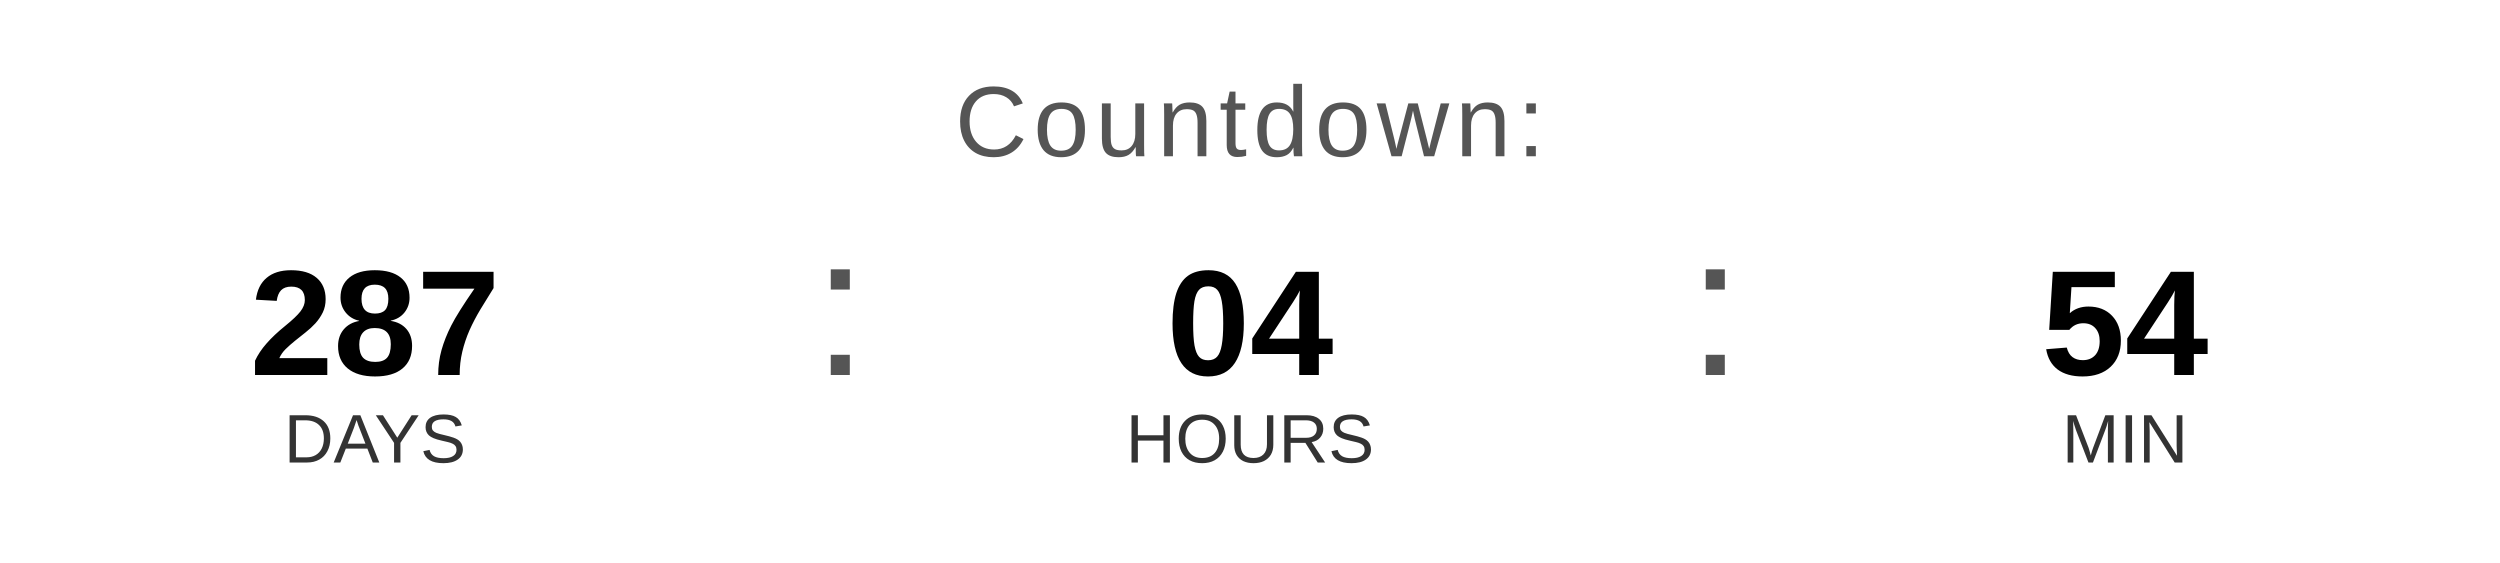
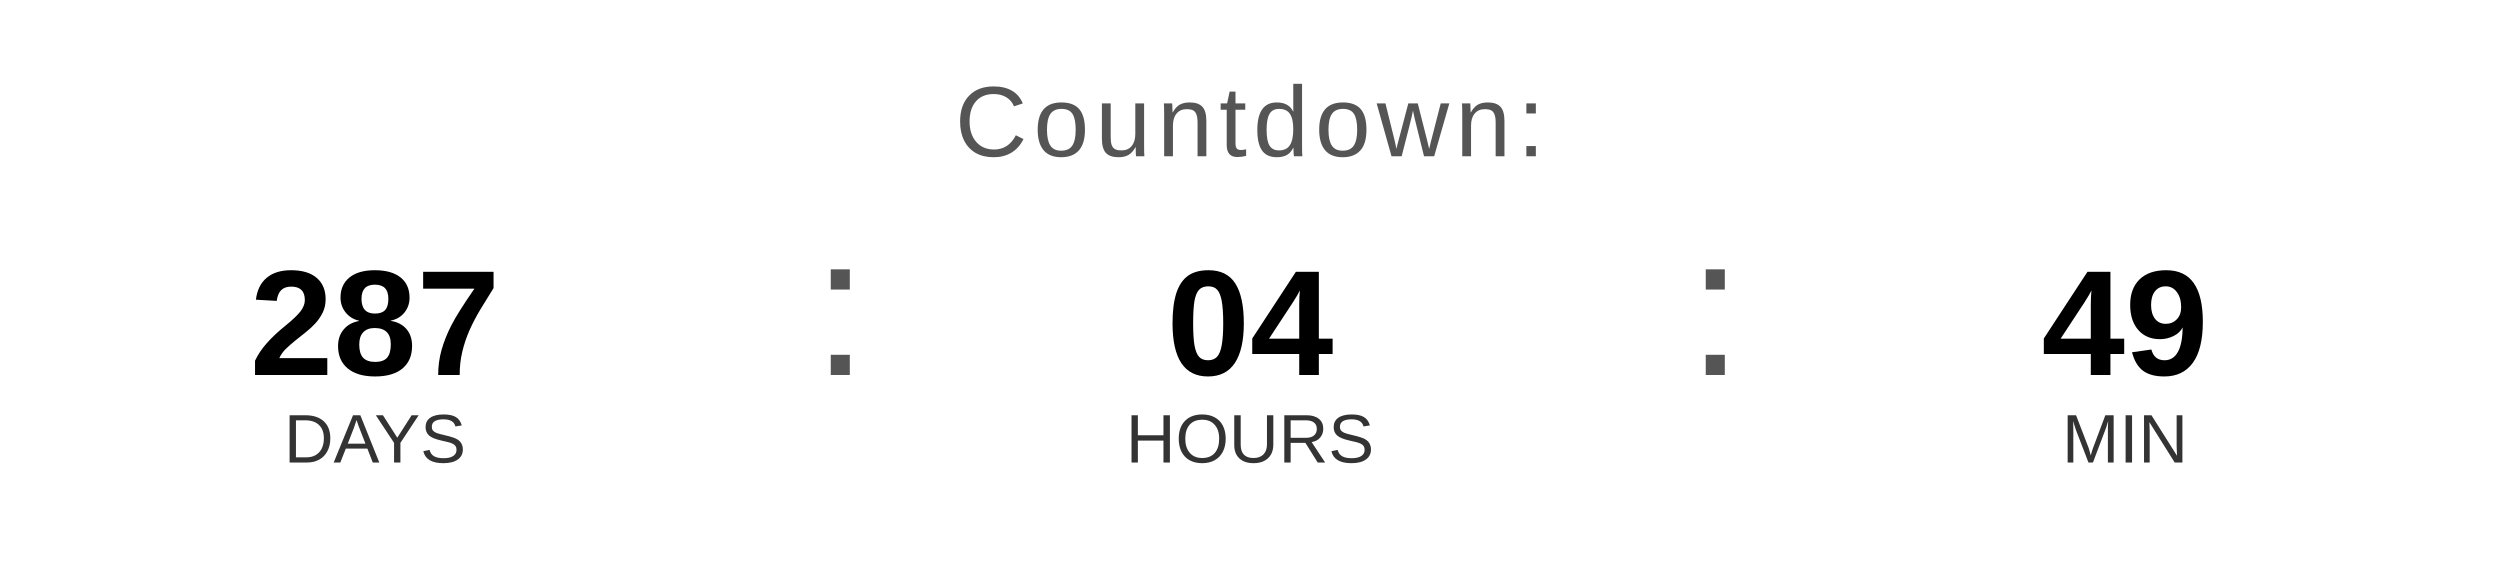
<svg xmlns="http://www.w3.org/2000/svg" width="400" height="90" viewBox="0 0 400 90">
  <text x="200" y="25" font-family="Arial, Helvetica, sans-serif" font-size="16" fill="#555555" text-anchor="middle" letter-spacing="1">
    Countdown:
  </text>
  <text x="60" y="60" font-family="Arial, Helvetica, sans-serif" font-size="24" font-weight="bold" fill="#000000" text-anchor="middle">287</text>
  <text x="60" y="74" font-family="Arial, Helvetica, sans-serif" font-size="11" fill="#333333" text-anchor="middle">DAYS</text>
  <text x="130" y="60" font-family="Arial, sans-serif" font-size="32" fill="#555555">:</text>
  <text x="200" y="60" font-family="Arial, Helvetica, sans-serif" font-size="24" font-weight="bold" fill="#000000" text-anchor="middle">04</text>
  <text x="200" y="74" font-family="Arial, Helvetica, sans-serif" font-size="11" fill="#333333" text-anchor="middle">HOURS</text>
  <text x="270" y="60" font-family="Arial, sans-serif" font-size="32" fill="#555555">:</text>
-   <text x="340" y="60" font-family="Arial, Helvetica, sans-serif" font-size="24" font-weight="bold" fill="#000000" text-anchor="middle">54</text>
+   <text x="340" y="60" font-family="Arial, Helvetica, sans-serif" font-size="24" font-weight="bold" fill="#000000" text-anchor="middle">49</text>
  <text x="340" y="74" font-family="Arial, Helvetica, sans-serif" font-size="11" fill="#333333" text-anchor="middle">MIN</text>
</svg>
